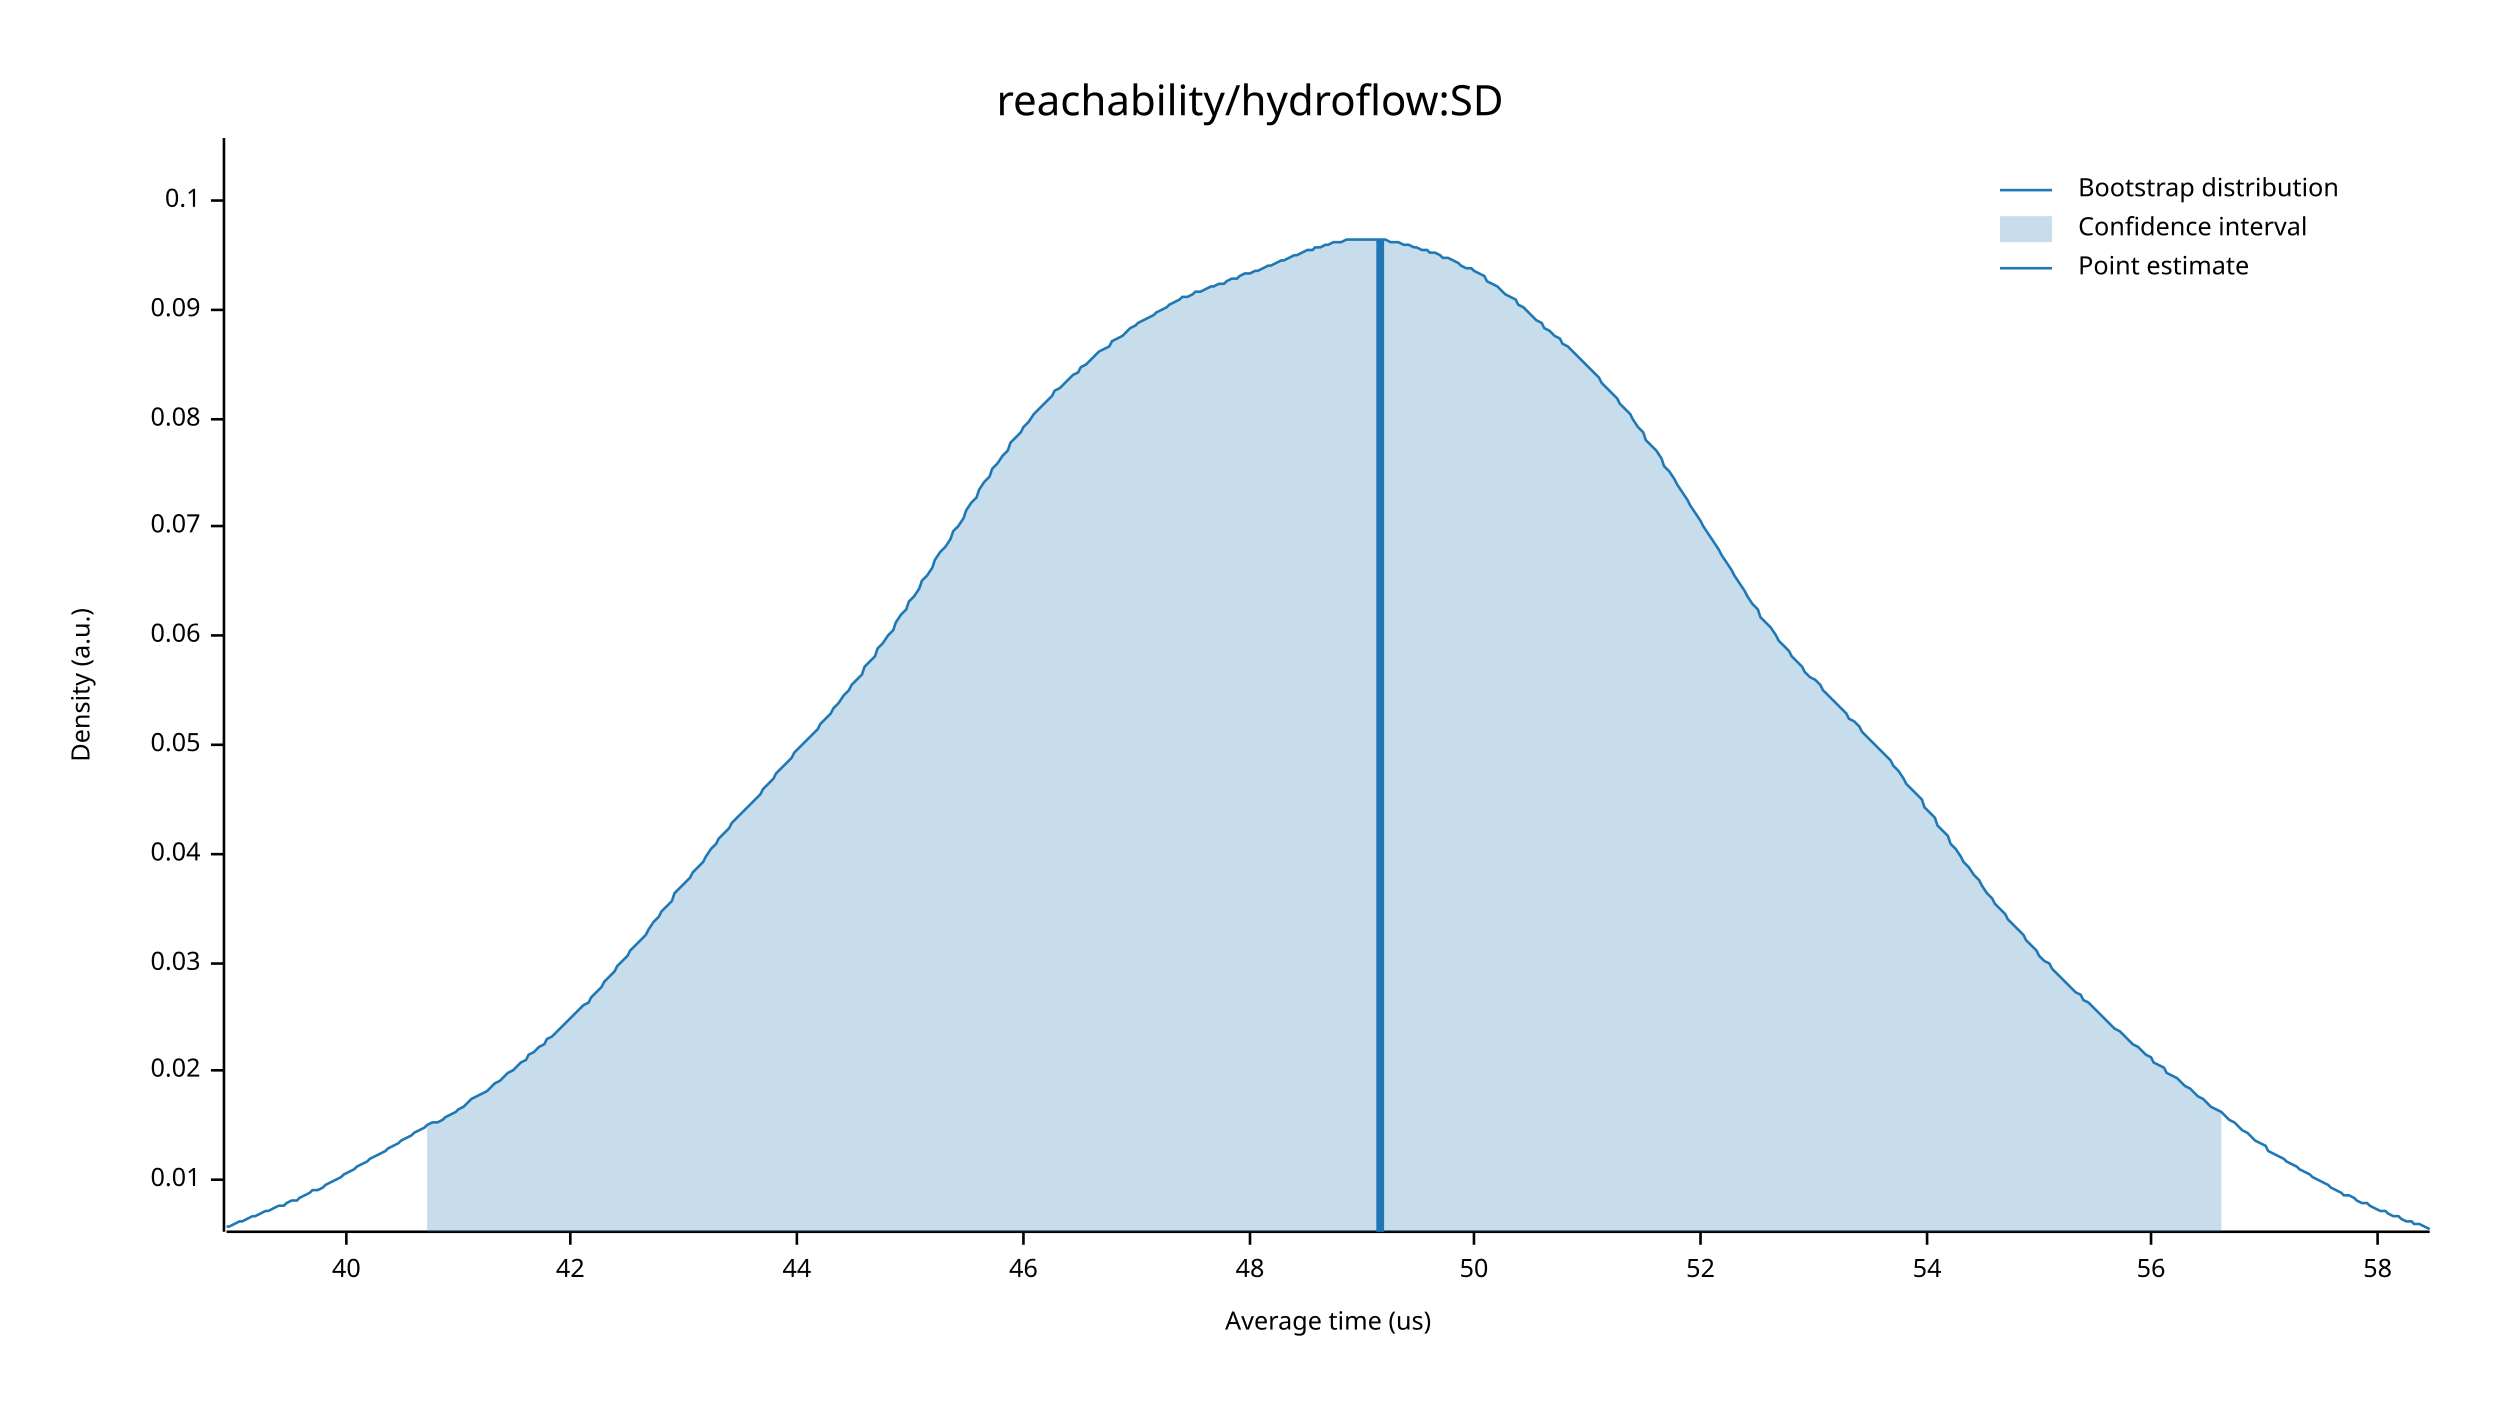
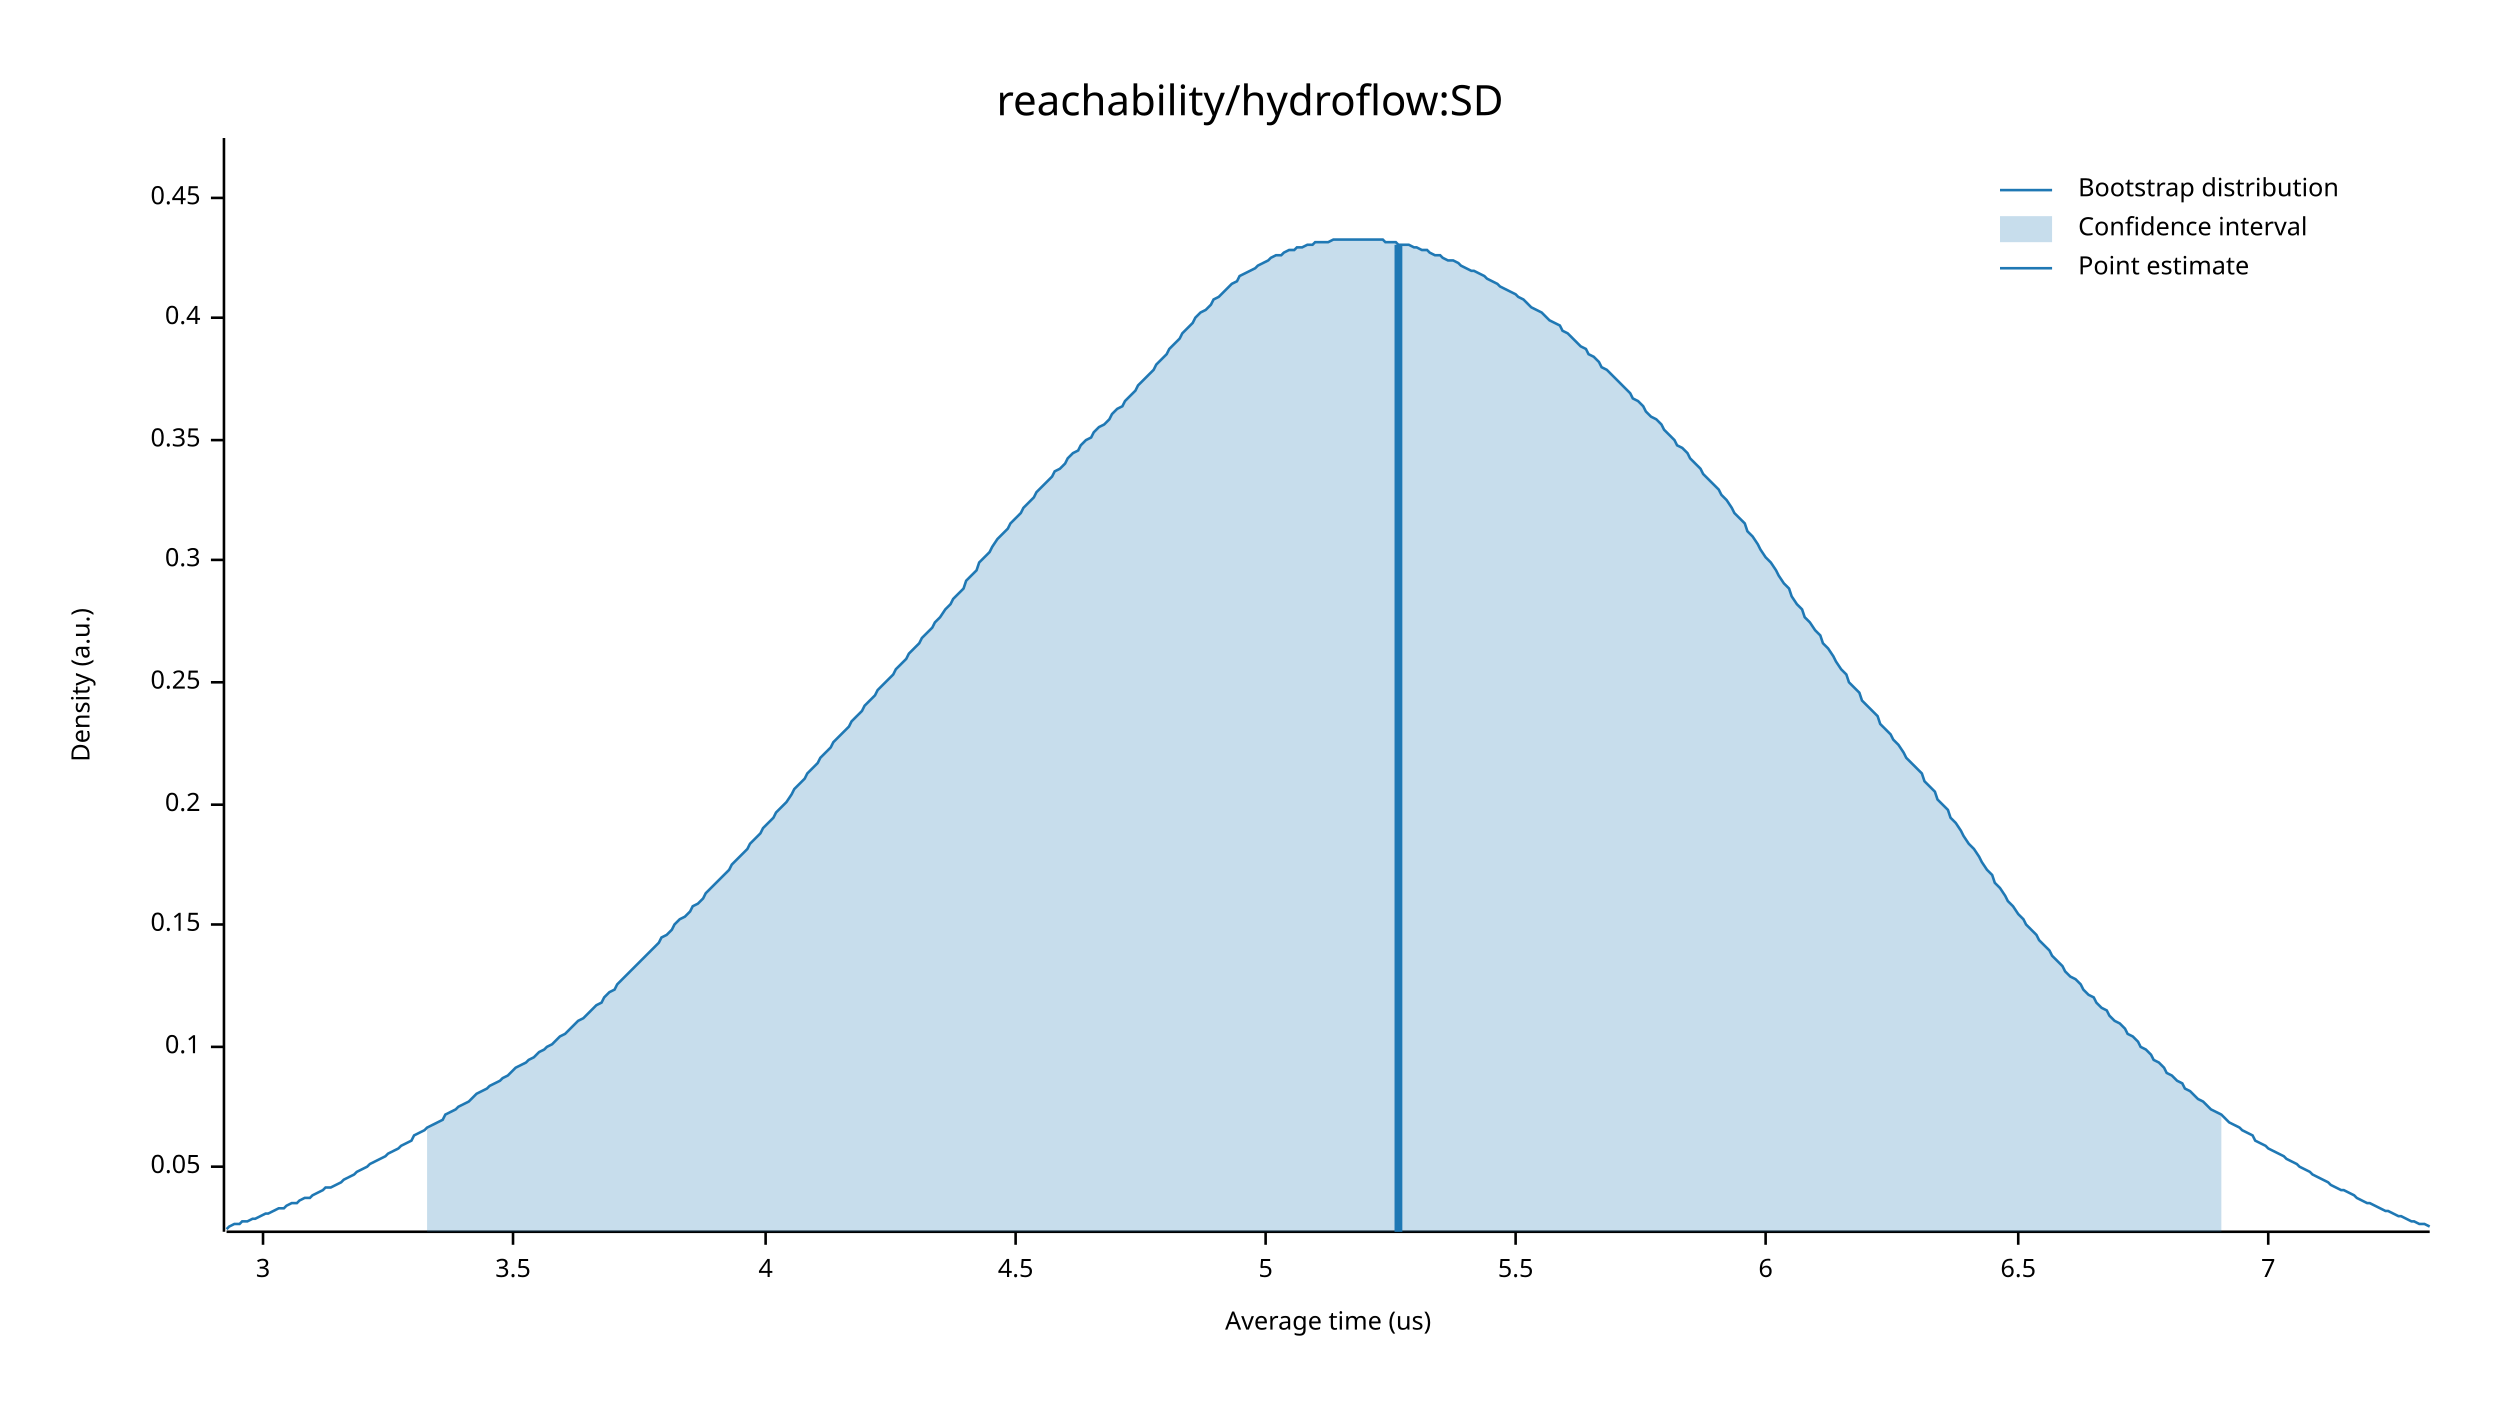
<svg xmlns="http://www.w3.org/2000/svg" width="960" height="540" viewBox="0 0 960 540">
  <text x="480" y="32" dy="0.76em" text-anchor="middle" font-family="sans-serif" font-size="16.129" opacity="1" fill="#000000">
reachability/hydroflow:SD
</text>
  <text x="27" y="263" dy="0.76em" text-anchor="middle" font-family="sans-serif" font-size="9.677" opacity="1" fill="#000000" transform="rotate(270, 27, 263)">
Density (a.u.)
</text>
  <text x="510" y="513" dy="-0.5ex" text-anchor="middle" font-family="sans-serif" font-size="9.677" opacity="1" fill="#000000">
Average time (us)
</text>
  <polyline fill="none" opacity="1" stroke="#000000" stroke-width="1" points="86,53 86,473 " />
-   <text x="77" y="453" dy="0.5ex" text-anchor="end" font-family="sans-serif" font-size="9.677" opacity="1" fill="#000000">
- 0.01
- </text>
-   <polyline fill="none" opacity="1" stroke="#000000" stroke-width="1" points="81,453 86,453 " />
-   <text x="77" y="411" dy="0.5ex" text-anchor="end" font-family="sans-serif" font-size="9.677" opacity="1" fill="#000000">
- 0.02
- </text>
-   <polyline fill="none" opacity="1" stroke="#000000" stroke-width="1" points="81,411 86,411 " />
-   <text x="77" y="370" dy="0.5ex" text-anchor="end" font-family="sans-serif" font-size="9.677" opacity="1" fill="#000000">
- 0.03
- </text>
-   <polyline fill="none" opacity="1" stroke="#000000" stroke-width="1" points="81,370 86,370 " />
-   <text x="77" y="328" dy="0.5ex" text-anchor="end" font-family="sans-serif" font-size="9.677" opacity="1" fill="#000000">
- 0.04
- </text>
-   <polyline fill="none" opacity="1" stroke="#000000" stroke-width="1" points="81,328 86,328 " />
-   <text x="77" y="286" dy="0.5ex" text-anchor="end" font-family="sans-serif" font-size="9.677" opacity="1" fill="#000000">
+   <text x="77" y="448" dy="0.5ex" text-anchor="end" font-family="sans-serif" font-size="9.677" opacity="1" fill="#000000">
0.05
</text>
-   <polyline fill="none" opacity="1" stroke="#000000" stroke-width="1" points="81,286 86,286 " />
-   <text x="77" y="244" dy="0.5ex" text-anchor="end" font-family="sans-serif" font-size="9.677" opacity="1" fill="#000000">
- 0.06
- </text>
-   <polyline fill="none" opacity="1" stroke="#000000" stroke-width="1" points="81,244 86,244 " />
-   <text x="77" y="202" dy="0.5ex" text-anchor="end" font-family="sans-serif" font-size="9.677" opacity="1" fill="#000000">
- 0.07
- </text>
-   <polyline fill="none" opacity="1" stroke="#000000" stroke-width="1" points="81,202 86,202 " />
-   <text x="77" y="161" dy="0.5ex" text-anchor="end" font-family="sans-serif" font-size="9.677" opacity="1" fill="#000000">
- 0.08
- </text>
-   <polyline fill="none" opacity="1" stroke="#000000" stroke-width="1" points="81,161 86,161 " />
-   <text x="77" y="119" dy="0.5ex" text-anchor="end" font-family="sans-serif" font-size="9.677" opacity="1" fill="#000000">
- 0.09
- </text>
-   <polyline fill="none" opacity="1" stroke="#000000" stroke-width="1" points="81,119 86,119 " />
-   <text x="77" y="77" dy="0.5ex" text-anchor="end" font-family="sans-serif" font-size="9.677" opacity="1" fill="#000000">
+   <polyline fill="none" opacity="1" stroke="#000000" stroke-width="1" points="81,448 86,448 " />
+   <text x="77" y="402" dy="0.5ex" text-anchor="end" font-family="sans-serif" font-size="9.677" opacity="1" fill="#000000">
0.1
</text>
-   <polyline fill="none" opacity="1" stroke="#000000" stroke-width="1" points="81,77 86,77 " />
+   <polyline fill="none" opacity="1" stroke="#000000" stroke-width="1" points="81,402 86,402 " />
+   <text x="77" y="355" dy="0.5ex" text-anchor="end" font-family="sans-serif" font-size="9.677" opacity="1" fill="#000000">
+ 0.15
+ </text>
+   <polyline fill="none" opacity="1" stroke="#000000" stroke-width="1" points="81,355 86,355 " />
+   <text x="77" y="309" dy="0.5ex" text-anchor="end" font-family="sans-serif" font-size="9.677" opacity="1" fill="#000000">
+ 0.2
+ </text>
+   <polyline fill="none" opacity="1" stroke="#000000" stroke-width="1" points="81,309 86,309 " />
+   <text x="77" y="262" dy="0.5ex" text-anchor="end" font-family="sans-serif" font-size="9.677" opacity="1" fill="#000000">
+ 0.25
+ </text>
+   <polyline fill="none" opacity="1" stroke="#000000" stroke-width="1" points="81,262 86,262 " />
+   <text x="77" y="215" dy="0.5ex" text-anchor="end" font-family="sans-serif" font-size="9.677" opacity="1" fill="#000000">
+ 0.3
+ </text>
+   <polyline fill="none" opacity="1" stroke="#000000" stroke-width="1" points="81,215 86,215 " />
+   <text x="77" y="169" dy="0.5ex" text-anchor="end" font-family="sans-serif" font-size="9.677" opacity="1" fill="#000000">
+ 0.35
+ </text>
+   <polyline fill="none" opacity="1" stroke="#000000" stroke-width="1" points="81,169 86,169 " />
+   <text x="77" y="122" dy="0.5ex" text-anchor="end" font-family="sans-serif" font-size="9.677" opacity="1" fill="#000000">
+ 0.4
+ </text>
+   <polyline fill="none" opacity="1" stroke="#000000" stroke-width="1" points="81,122 86,122 " />
+   <text x="77" y="76" dy="0.5ex" text-anchor="end" font-family="sans-serif" font-size="9.677" opacity="1" fill="#000000">
+ 0.45
+ </text>
+   <polyline fill="none" opacity="1" stroke="#000000" stroke-width="1" points="81,76 86,76 " />
  <polyline fill="none" opacity="1" stroke="#000000" stroke-width="1" points="87,473 933,473 " />
-   <text x="133" y="483" dy="0.76em" text-anchor="middle" font-family="sans-serif" font-size="9.677" opacity="1" fill="#000000">
- 40
+   <text x="101" y="483" dy="0.76em" text-anchor="middle" font-family="sans-serif" font-size="9.677" opacity="1" fill="#000000">
+ 3
</text>
-   <polyline fill="none" opacity="1" stroke="#000000" stroke-width="1" points="133,473 133,478 " />
-   <text x="219" y="483" dy="0.76em" text-anchor="middle" font-family="sans-serif" font-size="9.677" opacity="1" fill="#000000">
- 42
+   <polyline fill="none" opacity="1" stroke="#000000" stroke-width="1" points="101,473 101,478 " />
+   <text x="197" y="483" dy="0.76em" text-anchor="middle" font-family="sans-serif" font-size="9.677" opacity="1" fill="#000000">
+ 3.5
</text>
-   <polyline fill="none" opacity="1" stroke="#000000" stroke-width="1" points="219,473 219,478 " />
-   <text x="306" y="483" dy="0.76em" text-anchor="middle" font-family="sans-serif" font-size="9.677" opacity="1" fill="#000000">
- 44
+   <polyline fill="none" opacity="1" stroke="#000000" stroke-width="1" points="197,473 197,478 " />
+   <text x="294" y="483" dy="0.76em" text-anchor="middle" font-family="sans-serif" font-size="9.677" opacity="1" fill="#000000">
+ 4
</text>
-   <polyline fill="none" opacity="1" stroke="#000000" stroke-width="1" points="306,473 306,478 " />
-   <text x="393" y="483" dy="0.76em" text-anchor="middle" font-family="sans-serif" font-size="9.677" opacity="1" fill="#000000">
- 46
+   <polyline fill="none" opacity="1" stroke="#000000" stroke-width="1" points="294,473 294,478 " />
+   <text x="390" y="483" dy="0.76em" text-anchor="middle" font-family="sans-serif" font-size="9.677" opacity="1" fill="#000000">
+ 4.5
</text>
-   <polyline fill="none" opacity="1" stroke="#000000" stroke-width="1" points="393,473 393,478 " />
-   <text x="480" y="483" dy="0.76em" text-anchor="middle" font-family="sans-serif" font-size="9.677" opacity="1" fill="#000000">
- 48
+   <polyline fill="none" opacity="1" stroke="#000000" stroke-width="1" points="390,473 390,478 " />
+   <text x="486" y="483" dy="0.76em" text-anchor="middle" font-family="sans-serif" font-size="9.677" opacity="1" fill="#000000">
+ 5
</text>
-   <polyline fill="none" opacity="1" stroke="#000000" stroke-width="1" points="480,473 480,478 " />
-   <text x="566" y="483" dy="0.76em" text-anchor="middle" font-family="sans-serif" font-size="9.677" opacity="1" fill="#000000">
- 50
+   <polyline fill="none" opacity="1" stroke="#000000" stroke-width="1" points="486,473 486,478 " />
+   <text x="582" y="483" dy="0.76em" text-anchor="middle" font-family="sans-serif" font-size="9.677" opacity="1" fill="#000000">
+ 5.5
</text>
-   <polyline fill="none" opacity="1" stroke="#000000" stroke-width="1" points="566,473 566,478 " />
-   <text x="653" y="483" dy="0.76em" text-anchor="middle" font-family="sans-serif" font-size="9.677" opacity="1" fill="#000000">
- 52
+   <polyline fill="none" opacity="1" stroke="#000000" stroke-width="1" points="582,473 582,478 " />
+   <text x="678" y="483" dy="0.76em" text-anchor="middle" font-family="sans-serif" font-size="9.677" opacity="1" fill="#000000">
+ 6
</text>
-   <polyline fill="none" opacity="1" stroke="#000000" stroke-width="1" points="653,473 653,478 " />
-   <text x="740" y="483" dy="0.76em" text-anchor="middle" font-family="sans-serif" font-size="9.677" opacity="1" fill="#000000">
- 54
+   <polyline fill="none" opacity="1" stroke="#000000" stroke-width="1" points="678,473 678,478 " />
+   <text x="775" y="483" dy="0.76em" text-anchor="middle" font-family="sans-serif" font-size="9.677" opacity="1" fill="#000000">
+ 6.5
</text>
-   <polyline fill="none" opacity="1" stroke="#000000" stroke-width="1" points="740,473 740,478 " />
-   <text x="826" y="483" dy="0.76em" text-anchor="middle" font-family="sans-serif" font-size="9.677" opacity="1" fill="#000000">
- 56
+   <polyline fill="none" opacity="1" stroke="#000000" stroke-width="1" points="775,473 775,478 " />
+   <text x="871" y="483" dy="0.76em" text-anchor="middle" font-family="sans-serif" font-size="9.677" opacity="1" fill="#000000">
+ 7
</text>
-   <polyline fill="none" opacity="1" stroke="#000000" stroke-width="1" points="826,473 826,478 " />
-   <text x="913" y="483" dy="0.76em" text-anchor="middle" font-family="sans-serif" font-size="9.677" opacity="1" fill="#000000">
- 58
- </text>
-   <polyline fill="none" opacity="1" stroke="#000000" stroke-width="1" points="913,473 913,478 " />
-   <polyline fill="none" opacity="1" stroke="#1F78B4" stroke-width="1" points="87,471 88,471 90,470 92,469 93,469 95,468 97,467 98,467 100,466 102,465 103,465 105,464 107,463 109,463 110,462 112,461 114,461 115,460 117,459 119,458 120,457 122,457 124,456 125,455 127,454 129,453 131,452 132,451 134,450 136,449 137,448 139,447 141,446 142,445 144,444 146,443 148,442 149,441 151,440 153,439 154,438 156,437 158,436 159,435 161,434 163,433 164,432 166,431 168,431 170,430 171,429 173,428 175,427 176,426 178,425 180,423 181,422 183,421 185,420 187,419 188,418 190,416 192,415 193,414 195,412 197,411 198,410 200,408 202,407 203,405 205,404 207,402 209,401 210,399 212,398 214,396 215,395 217,393 219,391 220,390 222,388 224,386 226,385 227,383 229,381 231,379 232,377 234,375 236,373 237,371 239,369 241,367 242,365 244,363 246,361 248,359 249,357 251,354 253,352 254,350 256,348 258,346 259,343 261,341 263,339 265,337 266,335 268,333 270,331 271,329 273,326 275,324 276,322 278,320 280,318 281,316 283,314 285,312 287,310 288,309 290,307 292,305 293,303 295,301 297,299 298,297 300,295 302,293 304,291 305,289 307,287 309,285 310,284 312,282 314,280 315,278 317,276 319,274 320,272 322,270 324,267 326,265 327,263 329,261 331,259 332,256 334,254 336,252 337,249 339,247 341,244 343,242 344,239 346,236 348,234 349,231 351,229 353,226 354,223 356,221 358,218 359,215 361,212 363,210 365,207 366,204 368,202 370,199 371,196 373,193 375,191 376,188 378,185 380,183 381,180 383,178 385,175 387,173 388,170 390,168 392,166 393,164 395,162 397,159 398,158 400,156 402,154 404,152 405,150 407,149 409,147 410,146 412,144 414,143 415,141 417,140 419,138 420,137 422,135 424,134 426,133 427,131 429,130 431,129 432,128 434,126 436,125 437,124 439,123 441,122 443,121 444,120 446,119 448,118 449,117 451,116 453,115 454,114 456,114 458,113 459,112 461,112 463,111 465,110 466,110 468,109 470,109 471,108 473,107 475,107 476,106 478,105 480,105 482,104 483,104 485,103 487,102 488,102 490,101 492,100 493,100 495,99 497,98 498,98 500,97 502,96 504,96 505,95 507,95 509,94 510,94 512,93 514,93 515,93 517,92 519,92 521,92 522,92 524,92 526,92 527,92 529,92 531,92 532,92 534,93 536,93 537,93 539,94 541,94 543,95 544,95 546,96 548,96 549,97 551,97 553,98 554,99 556,99 558,100 560,101 561,102 563,103 565,103 566,104 568,105 570,106 571,108 573,109 575,110 576,111 578,113 580,114 582,115 583,117 585,118 587,120 588,121 590,123 592,124 593,126 595,127 597,129 599,130 600,132 602,133 604,135 605,136 607,138 609,140 610,141 612,143 614,145 615,147 617,149 619,151 621,153 622,155 624,157 626,159 627,161 629,164 631,166 632,169 634,171 636,173 638,176 639,179 641,181 643,184 644,186 646,189 648,192 649,194 651,197 653,200 654,202 656,205 658,208 660,211 661,213 663,216 665,219 666,221 668,224 670,227 671,229 673,232 675,234 676,237 678,239 680,241 682,244 683,246 685,248 687,250 688,252 690,254 692,256 693,258 695,260 697,261 699,263 700,265 702,267 704,269 705,270 707,272 709,274 710,276 712,277 714,279 715,281 717,283 719,285 721,287 722,288 724,290 726,292 727,294 729,296 731,299 732,301 734,303 736,305 738,307 739,310 741,312 743,314 744,317 746,319 748,321 749,324 751,326 753,329 754,331 756,333 758,336 760,338 761,340 763,343 765,345 766,347 768,349 770,351 771,353 773,355 775,357 777,359 778,361 780,363 782,365 783,367 785,369 787,370 788,372 790,374 792,376 793,377 795,379 797,381 799,382 800,384 802,385 804,387 805,388 807,390 809,392 810,393 812,395 814,396 816,398 817,399 819,401 821,402 822,403 824,405 826,406 827,408 829,409 831,410 832,412 834,413 836,414 838,416 839,417 841,418 843,420 844,421 846,422 848,424 849,425 851,426 853,427 855,429 856,430 858,431 860,433 861,434 863,435 865,437 866,438 868,439 870,440 871,442 873,443 875,444 877,445 878,446 880,447 882,448 883,449 885,450 887,451 888,452 890,453 892,454 894,455 895,456 897,457 899,458 900,459 902,459 904,460 905,461 907,462 909,462 910,463 912,464 914,465 916,465 917,466 919,467 921,467 922,468 924,469 926,469 927,470 929,470 931,471 933,472 " />
-   <polygon opacity="0.25" fill="#1F78B4" points="164,432 166,431 168,431 170,430 171,429 173,428 175,427 176,426 178,425 180,423 181,422 183,421 185,420 187,419 188,418 190,416 192,415 193,414 195,412 197,411 198,410 200,408 202,407 203,405 205,404 207,402 209,401 210,399 212,398 214,396 215,395 217,393 219,391 220,390 222,388 224,386 226,385 227,383 229,381 231,379 232,377 234,375 236,373 237,371 239,369 241,367 242,365 244,363 246,361 248,359 249,357 251,354 253,352 254,350 256,348 258,346 259,343 261,341 263,339 265,337 266,335 268,333 270,331 271,329 273,326 275,324 276,322 278,320 280,318 281,316 283,314 285,312 287,310 288,309 290,307 292,305 293,303 295,301 297,299 298,297 300,295 302,293 304,291 305,289 307,287 309,285 310,284 312,282 314,280 315,278 317,276 319,274 320,272 322,270 324,267 326,265 327,263 329,261 331,259 332,256 334,254 336,252 337,249 339,247 341,244 343,242 344,239 346,236 348,234 349,231 351,229 353,226 354,223 356,221 358,218 359,215 361,212 363,210 365,207 366,204 368,202 370,199 371,196 373,193 375,191 376,188 378,185 380,183 381,180 383,178 385,175 387,173 388,170 390,168 392,166 393,164 395,162 397,159 398,158 400,156 402,154 404,152 405,150 407,149 409,147 410,146 412,144 414,143 415,141 417,140 419,138 420,137 422,135 424,134 426,133 427,131 429,130 431,129 432,128 434,126 436,125 437,124 439,123 441,122 443,121 444,120 446,119 448,118 449,117 451,116 453,115 454,114 456,114 458,113 459,112 461,112 463,111 465,110 466,110 468,109 470,109 471,108 473,107 475,107 476,106 478,105 480,105 482,104 483,104 485,103 487,102 488,102 490,101 492,100 493,100 495,99 497,98 498,98 500,97 502,96 504,96 505,95 507,95 509,94 510,94 512,93 514,93 515,93 517,92 519,92 521,92 522,92 524,92 526,92 527,92 529,92 531,92 532,92 534,93 536,93 537,93 539,94 541,94 543,95 544,95 546,96 548,96 549,97 551,97 553,98 554,99 556,99 558,100 560,101 561,102 563,103 565,103 566,104 568,105 570,106 571,108 573,109 575,110 576,111 578,113 580,114 582,115 583,117 585,118 587,120 588,121 590,123 592,124 593,126 595,127 597,129 599,130 600,132 602,133 604,135 605,136 607,138 609,140 610,141 612,143 614,145 615,147 617,149 619,151 621,153 622,155 624,157 626,159 627,161 629,164 631,166 632,169 634,171 636,173 638,176 639,179 641,181 643,184 644,186 646,189 648,192 649,194 651,197 653,200 654,202 656,205 658,208 660,211 661,213 663,216 665,219 666,221 668,224 670,227 671,229 673,232 675,234 676,237 678,239 680,241 682,244 683,246 685,248 687,250 688,252 690,254 692,256 693,258 695,260 697,261 699,263 700,265 702,267 704,269 705,270 707,272 709,274 710,276 712,277 714,279 715,281 717,283 719,285 721,287 722,288 724,290 726,292 727,294 729,296 731,299 732,301 734,303 736,305 738,307 739,310 741,312 743,314 744,317 746,319 748,321 749,324 751,326 753,329 754,331 756,333 758,336 760,338 761,340 763,343 765,345 766,347 768,349 770,351 771,353 773,355 775,357 777,359 778,361 780,363 782,365 783,367 785,369 787,370 788,372 790,374 792,376 793,377 795,379 797,381 799,382 800,384 802,385 804,387 805,388 807,390 809,392 810,393 812,395 814,396 816,398 817,399 819,401 821,402 822,403 824,405 826,406 827,408 829,409 831,410 832,412 834,413 836,414 838,416 839,417 841,418 843,420 844,421 846,422 848,424 849,425 851,426 853,427 853,473 164,473 " />
-   <polyline fill="none" opacity="1" stroke="#1F78B4" stroke-width="3" points="530,473 530,92 " />
+   <polyline fill="none" opacity="1" stroke="#000000" stroke-width="1" points="871,473 871,478 " />
+   <polyline fill="none" opacity="1" stroke="#1F78B4" stroke-width="1" points="87,472 88,471 90,470 92,470 93,469 95,469 97,468 98,468 100,467 102,466 103,466 105,465 107,464 109,464 110,463 112,462 114,462 115,461 117,460 119,460 120,459 122,458 124,457 125,456 127,456 129,455 131,454 132,453 134,452 136,451 137,450 139,449 141,448 142,447 144,446 146,445 148,444 149,443 151,442 153,441 154,440 156,439 158,438 159,436 161,435 163,434 164,433 166,432 168,431 170,430 171,428 173,427 175,426 176,425 178,424 180,423 181,422 183,420 185,419 187,418 188,417 190,416 192,415 193,414 195,413 197,411 198,410 200,409 202,408 203,407 205,406 207,404 209,403 210,402 212,401 214,399 215,398 217,397 219,395 220,394 222,392 224,391 226,389 227,388 229,386 231,385 232,383 234,381 236,380 237,378 239,376 241,374 242,373 244,371 246,369 248,367 249,366 251,364 253,362 254,360 256,359 258,357 259,355 261,353 263,352 265,350 266,348 268,347 270,345 271,343 273,341 275,339 276,338 278,336 280,334 281,332 283,330 285,328 287,326 288,324 290,322 292,320 293,318 295,316 297,314 298,312 300,310 302,308 304,305 305,303 307,301 309,299 310,297 312,295 314,293 315,291 317,289 319,287 320,285 322,283 324,281 326,279 327,277 329,275 331,273 332,271 334,269 336,267 337,265 339,263 341,261 343,259 344,257 346,255 348,253 349,251 351,249 353,247 354,245 356,243 358,241 359,239 361,237 363,234 365,232 366,230 368,228 370,226 371,223 373,221 375,219 376,216 378,214 380,212 381,210 383,207 385,205 387,203 388,201 390,199 392,197 393,195 395,193 397,191 398,189 400,187 402,185 404,183 405,181 407,180 409,178 410,176 412,174 414,173 415,171 417,169 419,168 420,166 422,164 424,163 426,161 427,159 429,157 431,156 432,154 434,152 436,150 437,148 439,146 441,144 443,142 444,140 446,138 448,136 449,134 451,132 453,130 454,128 456,126 458,124 459,122 461,120 463,119 465,117 466,115 468,114 470,112 471,111 473,109 475,108 476,106 478,105 480,104 482,103 483,102 485,101 487,100 488,99 490,98 492,98 493,97 495,96 497,96 498,95 500,95 502,94 504,94 505,93 507,93 509,93 510,93 512,92 514,92 515,92 517,92 519,92 521,92 522,92 524,92 526,92 527,92 529,92 531,92 532,93 534,93 536,93 537,94 539,94 541,94 543,95 544,95 546,96 548,96 549,97 551,98 553,98 554,99 556,100 558,100 560,101 561,102 563,103 565,104 566,104 568,105 570,106 571,107 573,108 575,109 576,110 578,111 580,112 582,113 583,114 585,115 587,117 588,118 590,119 592,120 593,121 595,123 597,124 599,125 600,127 602,128 604,130 605,131 607,133 609,134 610,136 612,137 614,139 615,141 617,142 619,144 621,146 622,147 624,149 626,151 627,153 629,154 631,156 632,158 634,160 636,161 638,163 639,165 641,167 643,169 644,171 646,172 648,174 649,176 651,178 653,180 654,182 656,184 658,186 660,188 661,190 663,192 665,195 666,197 668,199 670,201 671,204 673,206 675,209 676,211 678,214 680,216 682,219 683,221 685,224 687,226 688,229 690,232 692,234 693,237 695,239 697,242 699,244 700,247 702,249 704,252 705,254 707,257 709,259 710,262 712,264 714,266 715,269 717,271 719,273 721,275 722,278 724,280 726,282 727,284 729,286 731,289 732,291 734,293 736,295 738,297 739,300 741,302 743,304 744,307 746,309 748,311 749,314 751,316 753,319 754,321 756,324 758,326 760,329 761,331 763,334 765,336 766,339 768,341 770,344 771,346 773,348 775,351 777,353 778,355 780,357 782,359 783,361 785,363 787,365 788,367 790,369 792,371 793,373 795,375 797,376 799,378 800,380 802,382 804,383 805,385 807,387 809,388 810,390 812,392 814,393 816,395 817,397 819,398 821,400 822,402 824,403 826,405 827,407 829,408 831,410 832,412 834,413 836,415 838,416 839,418 841,419 843,421 844,422 846,423 848,425 849,426 851,427 853,428 855,430 856,431 858,432 860,433 861,434 863,435 865,436 866,438 868,439 870,440 871,441 873,442 875,443 877,444 878,445 880,446 882,447 883,448 885,449 887,450 888,451 890,452 892,453 894,454 895,455 897,456 899,457 900,457 902,458 904,459 905,460 907,461 909,462 910,462 912,463 914,464 916,465 917,465 919,466 921,467 922,467 924,468 926,469 927,469 929,470 931,470 933,471 " />
+   <polygon opacity="0.25" fill="#1F78B4" points="164,433 166,432 168,431 170,430 171,428 173,427 175,426 176,425 178,424 180,423 181,422 183,420 185,419 187,418 188,417 190,416 192,415 193,414 195,413 197,411 198,410 200,409 202,408 203,407 205,406 207,404 209,403 210,402 212,401 214,399 215,398 217,397 219,395 220,394 222,392 224,391 226,389 227,388 229,386 231,385 232,383 234,381 236,380 237,378 239,376 241,374 242,373 244,371 246,369 248,367 249,366 251,364 253,362 254,360 256,359 258,357 259,355 261,353 263,352 265,350 266,348 268,347 270,345 271,343 273,341 275,339 276,338 278,336 280,334 281,332 283,330 285,328 287,326 288,324 290,322 292,320 293,318 295,316 297,314 298,312 300,310 302,308 304,305 305,303 307,301 309,299 310,297 312,295 314,293 315,291 317,289 319,287 320,285 322,283 324,281 326,279 327,277 329,275 331,273 332,271 334,269 336,267 337,265 339,263 341,261 343,259 344,257 346,255 348,253 349,251 351,249 353,247 354,245 356,243 358,241 359,239 361,237 363,234 365,232 366,230 368,228 370,226 371,223 373,221 375,219 376,216 378,214 380,212 381,210 383,207 385,205 387,203 388,201 390,199 392,197 393,195 395,193 397,191 398,189 400,187 402,185 404,183 405,181 407,180 409,178 410,176 412,174 414,173 415,171 417,169 419,168 420,166 422,164 424,163 426,161 427,159 429,157 431,156 432,154 434,152 436,150 437,148 439,146 441,144 443,142 444,140 446,138 448,136 449,134 451,132 453,130 454,128 456,126 458,124 459,122 461,120 463,119 465,117 466,115 468,114 470,112 471,111 473,109 475,108 476,106 478,105 480,104 482,103 483,102 485,101 487,100 488,99 490,98 492,98 493,97 495,96 497,96 498,95 500,95 502,94 504,94 505,93 507,93 509,93 510,93 512,92 514,92 515,92 517,92 519,92 521,92 522,92 524,92 526,92 527,92 529,92 531,92 532,93 534,93 536,93 537,94 539,94 541,94 543,95 544,95 546,96 548,96 549,97 551,98 553,98 554,99 556,100 558,100 560,101 561,102 563,103 565,104 566,104 568,105 570,106 571,107 573,108 575,109 576,110 578,111 580,112 582,113 583,114 585,115 587,117 588,118 590,119 592,120 593,121 595,123 597,124 599,125 600,127 602,128 604,130 605,131 607,133 609,134 610,136 612,137 614,139 615,141 617,142 619,144 621,146 622,147 624,149 626,151 627,153 629,154 631,156 632,158 634,160 636,161 638,163 639,165 641,167 643,169 644,171 646,172 648,174 649,176 651,178 653,180 654,182 656,184 658,186 660,188 661,190 663,192 665,195 666,197 668,199 670,201 671,204 673,206 675,209 676,211 678,214 680,216 682,219 683,221 685,224 687,226 688,229 690,232 692,234 693,237 695,239 697,242 699,244 700,247 702,249 704,252 705,254 707,257 709,259 710,262 712,264 714,266 715,269 717,271 719,273 721,275 722,278 724,280 726,282 727,284 729,286 731,289 732,291 734,293 736,295 738,297 739,300 741,302 743,304 744,307 746,309 748,311 749,314 751,316 753,319 754,321 756,324 758,326 760,329 761,331 763,334 765,336 766,339 768,341 770,344 771,346 773,348 775,351 777,353 778,355 780,357 782,359 783,361 785,363 787,365 788,367 790,369 792,371 793,373 795,375 797,376 799,378 800,380 802,382 804,383 805,385 807,387 809,388 810,390 812,392 814,393 816,395 817,397 819,398 821,400 822,402 824,403 826,405 827,407 829,408 831,410 832,412 834,413 836,415 838,416 839,418 841,419 843,421 844,422 846,423 848,425 849,426 851,427 853,428 853,473 164,473 " />
+   <polyline fill="none" opacity="1" stroke="#1F78B4" stroke-width="3" points="537,473 537,94 " />
  <text x="798" y="68" dy="0.76em" text-anchor="start" font-family="sans-serif" font-size="9.677" opacity="1" fill="#000000">
Bootstrap distribution
</text>
  <text x="798" y="83" dy="0.76em" text-anchor="start" font-family="sans-serif" font-size="9.677" opacity="1" fill="#000000">
Confidence interval
</text>
  <text x="798" y="98" dy="0.76em" text-anchor="start" font-family="sans-serif" font-size="9.677" opacity="1" fill="#000000">
Point estimate
</text>
  <polyline fill="none" opacity="1" stroke="#1F78B4" stroke-width="1" points="768,73 788,73 " />
  <rect x="768" y="83" width="20" height="10" opacity="0.25" fill="#1F78B4" stroke="none" />
  <polyline fill="none" opacity="1" stroke="#1F78B4" stroke-width="1" points="768,103 788,103 " />
</svg>
